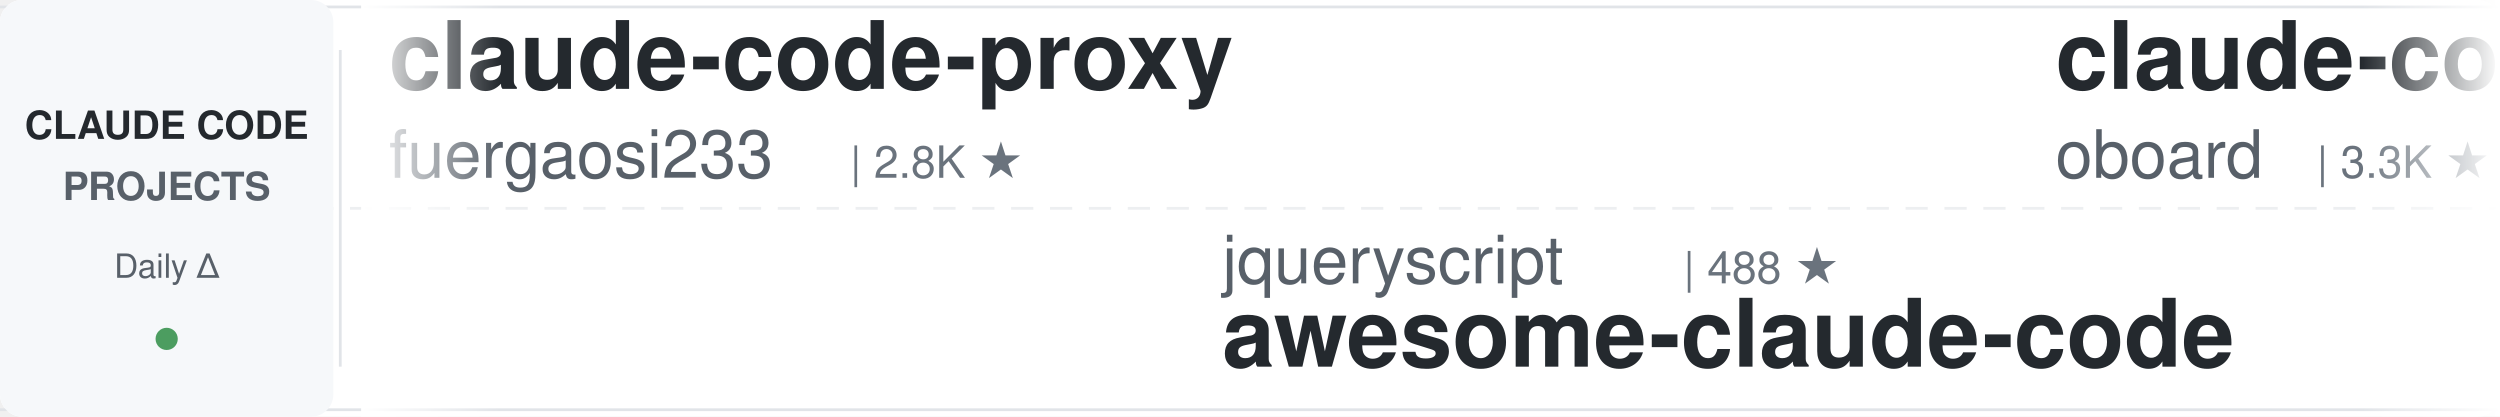
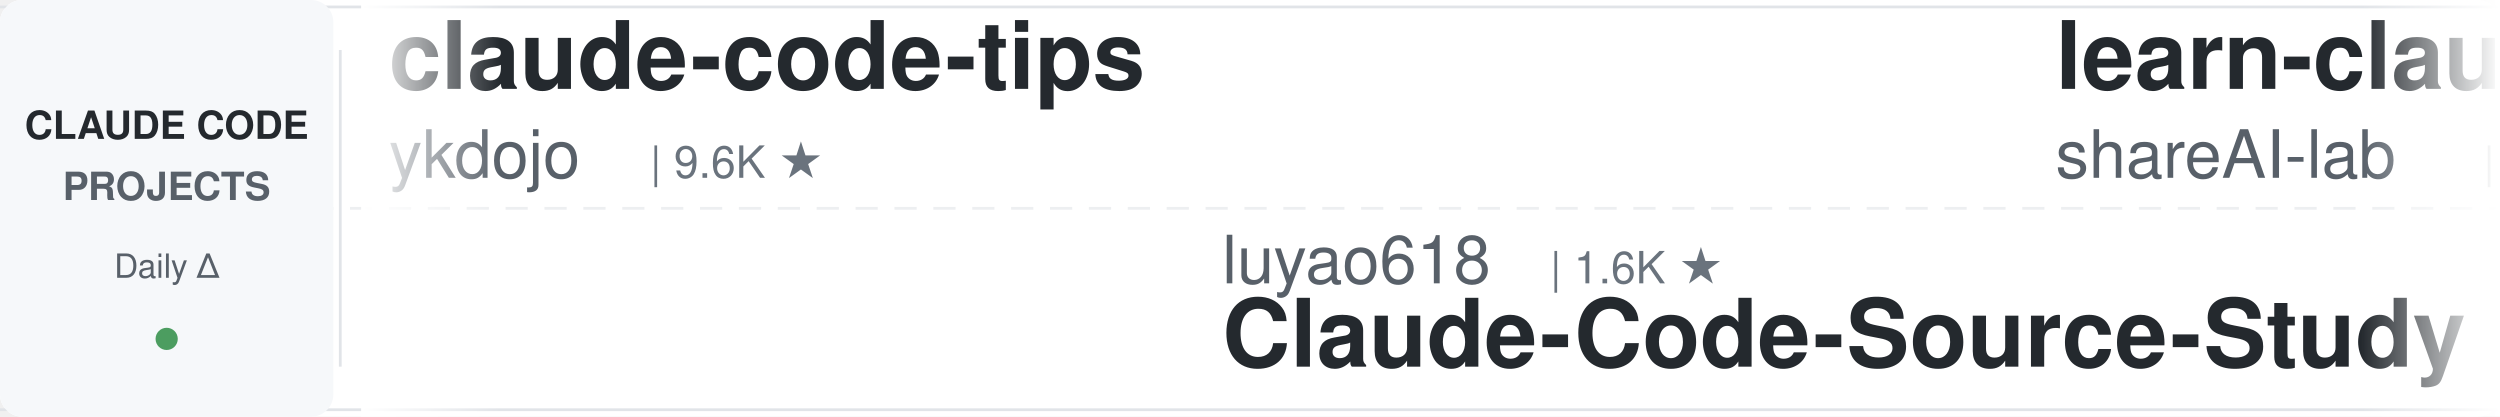
<svg xmlns="http://www.w3.org/2000/svg" width="900" height="150">
  <defs>
    <linearGradient id="leftFade" x1="0%" y1="0%" x2="100%" y2="0%">
      <stop offset="0%" style="stop-color:#ffffff;stop-opacity:1" />
      <stop offset="100%" style="stop-color:#ffffff;stop-opacity:0" />
    </linearGradient>
    <linearGradient id="rightFade" x1="0%" y1="0%" x2="100%" y2="0%">
      <stop offset="0%" style="stop-color:#ffffff;stop-opacity:0" />
      <stop offset="100%" style="stop-color:#ffffff;stop-opacity:1" />
    </linearGradient>
  </defs>
  <rect width="900" height="150" fill="#ffffff" rx="8" />
  <rect x="0" y="2" width="900" height="1" fill="#e1e4e8" />
  <rect x="0" y="147" width="900" height="1" fill="#e1e4e8" />
  <line x1="0" y1="75" x2="900" y2="75" stroke="#e1e4e8" stroke-width="1" stroke-dasharray="8 6" opacity="0.6" />
  <rect x="0" y="0" width="120" height="150" fill="#f6f8fa" rx="8" />
  <text x="60" y="50" font-family="-apple-system, BlinkMacSystemFont, 'Segoe UI', Helvetica, Arial, sans-serif" font-size="14" font-weight="600" fill="#24292e" text-anchor="middle">CLAUDE CODE</text>
  <text x="60" y="72" font-family="-apple-system, BlinkMacSystemFont, 'Segoe UI', Helvetica, Arial, sans-serif" font-size="14" font-weight="600" fill="#586069" text-anchor="middle">PROJECTS</text>
  <text x="60" y="100" font-family="-apple-system, BlinkMacSystemFont, 'Segoe UI', Helvetica, Arial, sans-serif" font-size="12" font-weight="500" fill="#586069" text-anchor="middle">Daily Δ</text>
  <circle cx="60" cy="122" r="4" fill="#22863a" opacity="0.8" />
  <rect x="122" y="18" width="1" height="114" fill="#e1e4e8" />
  <clipPath id="tickerClip">
    <rect x="130" y="0" width="770" height="150" />
  </clipPath>
  <g clip-path="url(#tickerClip)">
    <g id="tickerItems">
      <animateTransform attributeName="transform" attributeType="XML" type="translate" from="0 0" to="-3000 0" dur="54s" repeatCount="indefinite" />
      <g transform="translate(0, 0)">
-         <text x="140" y="32" font-family="-apple-system, BlinkMacSystemFont, 'Segoe UI', Helvetica, Arial, sans-serif" font-size="34" font-weight="600" fill="#24292e">claude-code-proxy</text>
-         <text x="140" y="64" font-family="-apple-system, BlinkMacSystemFont, 'Segoe UI', Helvetica, Arial, sans-serif" font-size="24" font-weight="400" fill="#586069">fuergaosi233</text>
-         <text x="306" y="64" font-family="-apple-system, BlinkMacSystemFont, 'Segoe UI', Helvetica, Arial, sans-serif" font-size="16" font-weight="500" fill="#6a737d">| 2.8K ★</text>
+         <text x="140" y="32" font-family="-apple-system, BlinkMacSystemFont, 'Segoe UI', Helvetica, Arial, sans-serif" font-size="34" font-weight="600" fill="#24292e">claude-code-tips</text>
+         <text x="140" y="64" font-family="-apple-system, BlinkMacSystemFont, 'Segoe UI', Helvetica, Arial, sans-serif" font-size="24" font-weight="400" fill="#586069">ykdojo</text>
+         <text x="234" y="64" font-family="-apple-system, BlinkMacSystemFont, 'Segoe UI', Helvetica, Arial, sans-serif" font-size="16" font-weight="500" fill="#6a737d">| 9.6K ★</text>
      </g>
      <g transform="translate(300, 0)">
-         <text x="140" y="102" font-family="-apple-system, BlinkMacSystemFont, 'Segoe UI', Helvetica, Arial, sans-serif" font-size="24" font-weight="400" fill="#586069">jqueryscript</text>
-         <text x="306" y="102" font-family="-apple-system, BlinkMacSystemFont, 'Segoe UI', Helvetica, Arial, sans-serif" font-size="16" font-weight="500" fill="#6a737d">| 488 ★</text>
-         <text x="140" y="132" font-family="-apple-system, BlinkMacSystemFont, 'Segoe UI', Helvetica, Arial, sans-serif" font-size="34" font-weight="600" fill="#24292e">awesome-claude-code</text>
+         <text x="140" y="102" font-family="-apple-system, BlinkMacSystemFont, 'Segoe UI', Helvetica, Arial, sans-serif" font-size="24" font-weight="400" fill="#586069">luyao618</text>
+         <text x="258" y="102" font-family="-apple-system, BlinkMacSystemFont, 'Segoe UI', Helvetica, Arial, sans-serif" font-size="16" font-weight="500" fill="#6a737d">| 1.6K ★</text>
+         <text x="140" y="132" font-family="-apple-system, BlinkMacSystemFont, 'Segoe UI', Helvetica, Arial, sans-serif" font-size="34" font-weight="600" fill="#24292e">Claude-Code-Source-Study</text>
      </g>
      <g transform="translate(600, 0)">
-         <text x="140" y="32" font-family="-apple-system, BlinkMacSystemFont, 'Segoe UI', Helvetica, Arial, sans-serif" font-size="34" font-weight="600" fill="#24292e">claude-code-rev</text>
-         <text x="140" y="64" font-family="-apple-system, BlinkMacSystemFont, 'Segoe UI', Helvetica, Arial, sans-serif" font-size="24" font-weight="400" fill="#586069">oboard</text>
-         <text x="234" y="64" font-family="-apple-system, BlinkMacSystemFont, 'Segoe UI', Helvetica, Arial, sans-serif" font-size="16" font-weight="500" fill="#6a737d">| 3.3K ★</text>
+         <text x="140" y="32" font-family="-apple-system, BlinkMacSystemFont, 'Segoe UI', Helvetica, Arial, sans-serif" font-size="34" font-weight="600" fill="#24292e">learn-claude-code</text>
+         <text x="140" y="64" font-family="-apple-system, BlinkMacSystemFont, 'Segoe UI', Helvetica, Arial, sans-serif" font-size="24" font-weight="400" fill="#586069">shareAI-lab</text>
+         <text x="294" y="64" font-family="-apple-system, BlinkMacSystemFont, 'Segoe UI', Helvetica, Arial, sans-serif" font-size="16" font-weight="500" fill="#6a737d">| 73.4K ★</text>
      </g>
      <g transform="translate(900, 0)">
-         <text x="140" y="102" font-family="-apple-system, BlinkMacSystemFont, 'Segoe UI', Helvetica, Arial, sans-serif" font-size="24" font-weight="400" fill="#586069">ponponon</text>
-         <text x="258" y="102" font-family="-apple-system, BlinkMacSystemFont, 'Segoe UI', Helvetica, Arial, sans-serif" font-size="16" font-weight="500" fill="#6a737d">| 2.3K ★</text>
-         <text x="140" y="132" font-family="-apple-system, BlinkMacSystemFont, 'Segoe UI', Helvetica, Arial, sans-serif" font-size="34" font-weight="600" fill="#24292e">claude_code_src</text>
+         <text x="140" y="102" font-family="-apple-system, BlinkMacSystemFont, 'Segoe UI', Helvetica, Arial, sans-serif" font-size="24" font-weight="400" fill="#586069">disler</text>
+         <text x="234" y="102" font-family="-apple-system, BlinkMacSystemFont, 'Segoe UI', Helvetica, Arial, sans-serif" font-size="16" font-weight="500" fill="#6a737d">| 3.9K ★</text>
+         <text x="140" y="132" font-family="-apple-system, BlinkMacSystemFont, 'Segoe UI', Helvetica, Arial, sans-serif" font-size="34" font-weight="600" fill="#24292e">claude-code-hooks-master...</text>
      </g>
      <g transform="translate(1200, 0)">
-         <text x="140" y="32" font-family="-apple-system, BlinkMacSystemFont, 'Segoe UI', Helvetica, Arial, sans-serif" font-size="34" font-weight="600" fill="#24292e">claude-code-action</text>
-         <text x="140" y="64" font-family="-apple-system, BlinkMacSystemFont, 'Segoe UI', Helvetica, Arial, sans-serif" font-size="24" font-weight="400" fill="#586069">anthropics</text>
-         <text x="282" y="64" font-family="-apple-system, BlinkMacSystemFont, 'Segoe UI', Helvetica, Arial, sans-serif" font-size="16" font-weight="500" fill="#6a737d">| 8.5K ★</text>
+         <text x="140" y="32" font-family="-apple-system, BlinkMacSystemFont, 'Segoe UI', Helvetica, Arial, sans-serif" font-size="34" font-weight="600" fill="#24292e">awesome-claude-code-suba...</text>
+         <text x="140" y="64" font-family="-apple-system, BlinkMacSystemFont, 'Segoe UI', Helvetica, Arial, sans-serif" font-size="24" font-weight="400" fill="#586069">VoltAgent</text>
+         <text x="270" y="64" font-family="-apple-system, BlinkMacSystemFont, 'Segoe UI', Helvetica, Arial, sans-serif" font-size="16" font-weight="500" fill="#6a737d">| 24.1K ★</text>
      </g>
      <g transform="translate(1500, 0)">
-         <text x="140" y="102" font-family="-apple-system, BlinkMacSystemFont, 'Segoe UI', Helvetica, Arial, sans-serif" font-size="24" font-weight="400" fill="#586069">Chachamaru127</text>
-         <text x="318" y="102" font-family="-apple-system, BlinkMacSystemFont, 'Segoe UI', Helvetica, Arial, sans-serif" font-size="16" font-weight="500" fill="#6a737d">| 3.0K ★</text>
-         <text x="140" y="132" font-family="-apple-system, BlinkMacSystemFont, 'Segoe UI', Helvetica, Arial, sans-serif" font-size="34" font-weight="600" fill="#24292e">claude-code-harness</text>
+         <text x="140" y="102" font-family="-apple-system, BlinkMacSystemFont, 'Segoe UI', Helvetica, Arial, sans-serif" font-size="24" font-weight="400" fill="#586069">lintsinghua</text>
+         <text x="294" y="102" font-family="-apple-system, BlinkMacSystemFont, 'Segoe UI', Helvetica, Arial, sans-serif" font-size="16" font-weight="500" fill="#6a737d">| 4.1K ★</text>
+         <text x="140" y="132" font-family="-apple-system, BlinkMacSystemFont, 'Segoe UI', Helvetica, Arial, sans-serif" font-size="34" font-weight="600" fill="#24292e">claude-code-book</text>
      </g>
      <g transform="translate(1800, 0)">
-         <text x="140" y="32" font-family="-apple-system, BlinkMacSystemFont, 'Segoe UI', Helvetica, Arial, sans-serif" font-size="34" font-weight="600" fill="#24292e">ClaudeCodeAgents</text>
-         <text x="140" y="64" font-family="-apple-system, BlinkMacSystemFont, 'Segoe UI', Helvetica, Arial, sans-serif" font-size="24" font-weight="400" fill="#586069">darcyegb</text>
-         <text x="258" y="64" font-family="-apple-system, BlinkMacSystemFont, 'Segoe UI', Helvetica, Arial, sans-serif" font-size="16" font-weight="500" fill="#6a737d">| 755 ★</text>
+         <text x="140" y="32" font-family="-apple-system, BlinkMacSystemFont, 'Segoe UI', Helvetica, Arial, sans-serif" font-size="34" font-weight="600" fill="#24292e">oh-my-claudecode</text>
+         <text x="140" y="64" font-family="-apple-system, BlinkMacSystemFont, 'Segoe UI', Helvetica, Arial, sans-serif" font-size="24" font-weight="400" fill="#586069">Yeachan-Heo</text>
+         <text x="294" y="64" font-family="-apple-system, BlinkMacSystemFont, 'Segoe UI', Helvetica, Arial, sans-serif" font-size="16" font-weight="500" fill="#6a737d">| 38.4K ★</text>
      </g>
      <g transform="translate(2100, 0)">
-         <text x="140" y="102" font-family="-apple-system, BlinkMacSystemFont, 'Segoe UI', Helvetica, Arial, sans-serif" font-size="24" font-weight="400" fill="#586069">musistudio</text>
-         <text x="282" y="102" font-family="-apple-system, BlinkMacSystemFont, 'Segoe UI', Helvetica, Arial, sans-serif" font-size="16" font-weight="500" fill="#6a737d">| 36.4K ★</text>
-         <text x="140" y="132" font-family="-apple-system, BlinkMacSystemFont, 'Segoe UI', Helvetica, Arial, sans-serif" font-size="34" font-weight="600" fill="#24292e">claude-code-router</text>
+         <text x="140" y="102" font-family="-apple-system, BlinkMacSystemFont, 'Segoe UI', Helvetica, Arial, sans-serif" font-size="24" font-weight="400" fill="#586069">anthropics</text>
+         <text x="282" y="102" font-family="-apple-system, BlinkMacSystemFont, 'Segoe UI', Helvetica, Arial, sans-serif" font-size="16" font-weight="500" fill="#6a737d">| 166.5K ★</text>
+         <text x="140" y="132" font-family="-apple-system, BlinkMacSystemFont, 'Segoe UI', Helvetica, Arial, sans-serif" font-size="34" font-weight="600" fill="#24292e">skills</text>
      </g>
      <g transform="translate(2400, 0)">
-         <text x="140" y="32" font-family="-apple-system, BlinkMacSystemFont, 'Segoe UI', Helvetica, Arial, sans-serif" font-size="34" font-weight="600" fill="#24292e">claude-code-transcripts</text>
-         <text x="140" y="64" font-family="-apple-system, BlinkMacSystemFont, 'Segoe UI', Helvetica, Arial, sans-serif" font-size="24" font-weight="400" fill="#586069">simonw</text>
-         <text x="234" y="64" font-family="-apple-system, BlinkMacSystemFont, 'Segoe UI', Helvetica, Arial, sans-serif" font-size="16" font-weight="500" fill="#6a737d">| 1.7K ★</text>
+         <text x="140" y="32" font-family="-apple-system, BlinkMacSystemFont, 'Segoe UI', Helvetica, Arial, sans-serif" font-size="34" font-weight="600" fill="#24292e">claude-code-local</text>
+         <text x="140" y="64" font-family="-apple-system, BlinkMacSystemFont, 'Segoe UI', Helvetica, Arial, sans-serif" font-size="24" font-weight="400" fill="#586069">nicedreamzapp</text>
+         <text x="318" y="64" font-family="-apple-system, BlinkMacSystemFont, 'Segoe UI', Helvetica, Arial, sans-serif" font-size="16" font-weight="500" fill="#6a737d">| 3.1K ★</text>
      </g>
      <g transform="translate(2700, 0)">
-         <text x="140" y="102" font-family="-apple-system, BlinkMacSystemFont, 'Segoe UI', Helvetica, Arial, sans-serif" font-size="24" font-weight="400" fill="#586069">Pimzino</text>
-         <text x="246" y="102" font-family="-apple-system, BlinkMacSystemFont, 'Segoe UI', Helvetica, Arial, sans-serif" font-size="16" font-weight="500" fill="#6a737d">| 3.8K ★</text>
-         <text x="140" y="132" font-family="-apple-system, BlinkMacSystemFont, 'Segoe UI', Helvetica, Arial, sans-serif" font-size="34" font-weight="600" fill="#24292e">claude-code-spec-workflo...</text>
+         <text x="140" y="102" font-family="-apple-system, BlinkMacSystemFont, 'Segoe UI', Helvetica, Arial, sans-serif" font-size="24" font-weight="400" fill="#586069">Windy3f3f3f3f</text>
+         <text x="318" y="102" font-family="-apple-system, BlinkMacSystemFont, 'Segoe UI', Helvetica, Arial, sans-serif" font-size="16" font-weight="500" fill="#6a737d">| 2.5K ★</text>
+         <text x="140" y="132" font-family="-apple-system, BlinkMacSystemFont, 'Segoe UI', Helvetica, Arial, sans-serif" font-size="34" font-weight="600" fill="#24292e">claude-code-from-scratch</text>
      </g>
      <g transform="translate(3000, 0)">
-         <text x="140" y="32" font-family="-apple-system, BlinkMacSystemFont, 'Segoe UI', Helvetica, Arial, sans-serif" font-size="34" font-weight="600" fill="#24292e">claude-code-proxy</text>
-         <text x="140" y="64" font-family="-apple-system, BlinkMacSystemFont, 'Segoe UI', Helvetica, Arial, sans-serif" font-size="24" font-weight="400" fill="#586069">fuergaosi233</text>
-         <text x="306" y="64" font-family="-apple-system, BlinkMacSystemFont, 'Segoe UI', Helvetica, Arial, sans-serif" font-size="16" font-weight="500" fill="#6a737d">| 2.8K ★</text>
+         <text x="140" y="32" font-family="-apple-system, BlinkMacSystemFont, 'Segoe UI', Helvetica, Arial, sans-serif" font-size="34" font-weight="600" fill="#24292e">claude-code-tips</text>
+         <text x="140" y="64" font-family="-apple-system, BlinkMacSystemFont, 'Segoe UI', Helvetica, Arial, sans-serif" font-size="24" font-weight="400" fill="#586069">ykdojo</text>
+         <text x="234" y="64" font-family="-apple-system, BlinkMacSystemFont, 'Segoe UI', Helvetica, Arial, sans-serif" font-size="16" font-weight="500" fill="#6a737d">| 9.6K ★</text>
      </g>
      <g transform="translate(3300, 0)">
-         <text x="140" y="102" font-family="-apple-system, BlinkMacSystemFont, 'Segoe UI', Helvetica, Arial, sans-serif" font-size="24" font-weight="400" fill="#586069">jqueryscript</text>
-         <text x="306" y="102" font-family="-apple-system, BlinkMacSystemFont, 'Segoe UI', Helvetica, Arial, sans-serif" font-size="16" font-weight="500" fill="#6a737d">| 488 ★</text>
-         <text x="140" y="132" font-family="-apple-system, BlinkMacSystemFont, 'Segoe UI', Helvetica, Arial, sans-serif" font-size="34" font-weight="600" fill="#24292e">awesome-claude-code</text>
+         <text x="140" y="102" font-family="-apple-system, BlinkMacSystemFont, 'Segoe UI', Helvetica, Arial, sans-serif" font-size="24" font-weight="400" fill="#586069">luyao618</text>
+         <text x="258" y="102" font-family="-apple-system, BlinkMacSystemFont, 'Segoe UI', Helvetica, Arial, sans-serif" font-size="16" font-weight="500" fill="#6a737d">| 1.6K ★</text>
+         <text x="140" y="132" font-family="-apple-system, BlinkMacSystemFont, 'Segoe UI', Helvetica, Arial, sans-serif" font-size="34" font-weight="600" fill="#24292e">Claude-Code-Source-Study</text>
      </g>
      <g transform="translate(3600, 0)">
-         <text x="140" y="32" font-family="-apple-system, BlinkMacSystemFont, 'Segoe UI', Helvetica, Arial, sans-serif" font-size="34" font-weight="600" fill="#24292e">claude-code-rev</text>
-         <text x="140" y="64" font-family="-apple-system, BlinkMacSystemFont, 'Segoe UI', Helvetica, Arial, sans-serif" font-size="24" font-weight="400" fill="#586069">oboard</text>
-         <text x="234" y="64" font-family="-apple-system, BlinkMacSystemFont, 'Segoe UI', Helvetica, Arial, sans-serif" font-size="16" font-weight="500" fill="#6a737d">| 3.3K ★</text>
+         <text x="140" y="32" font-family="-apple-system, BlinkMacSystemFont, 'Segoe UI', Helvetica, Arial, sans-serif" font-size="34" font-weight="600" fill="#24292e">learn-claude-code</text>
+         <text x="140" y="64" font-family="-apple-system, BlinkMacSystemFont, 'Segoe UI', Helvetica, Arial, sans-serif" font-size="24" font-weight="400" fill="#586069">shareAI-lab</text>
+         <text x="294" y="64" font-family="-apple-system, BlinkMacSystemFont, 'Segoe UI', Helvetica, Arial, sans-serif" font-size="16" font-weight="500" fill="#6a737d">| 73.4K ★</text>
      </g>
      <g transform="translate(3900, 0)">
-         <text x="140" y="102" font-family="-apple-system, BlinkMacSystemFont, 'Segoe UI', Helvetica, Arial, sans-serif" font-size="24" font-weight="400" fill="#586069">ponponon</text>
-         <text x="258" y="102" font-family="-apple-system, BlinkMacSystemFont, 'Segoe UI', Helvetica, Arial, sans-serif" font-size="16" font-weight="500" fill="#6a737d">| 2.3K ★</text>
-         <text x="140" y="132" font-family="-apple-system, BlinkMacSystemFont, 'Segoe UI', Helvetica, Arial, sans-serif" font-size="34" font-weight="600" fill="#24292e">claude_code_src</text>
+         <text x="140" y="102" font-family="-apple-system, BlinkMacSystemFont, 'Segoe UI', Helvetica, Arial, sans-serif" font-size="24" font-weight="400" fill="#586069">disler</text>
+         <text x="234" y="102" font-family="-apple-system, BlinkMacSystemFont, 'Segoe UI', Helvetica, Arial, sans-serif" font-size="16" font-weight="500" fill="#6a737d">| 3.9K ★</text>
+         <text x="140" y="132" font-family="-apple-system, BlinkMacSystemFont, 'Segoe UI', Helvetica, Arial, sans-serif" font-size="34" font-weight="600" fill="#24292e">claude-code-hooks-master...</text>
      </g>
    </g>
  </g>
  <rect x="130" y="0" width="50" height="150" fill="url(#leftFade)" />
  <rect x="850" y="0" width="50" height="150" fill="url(#rightFade)" />
</svg>
